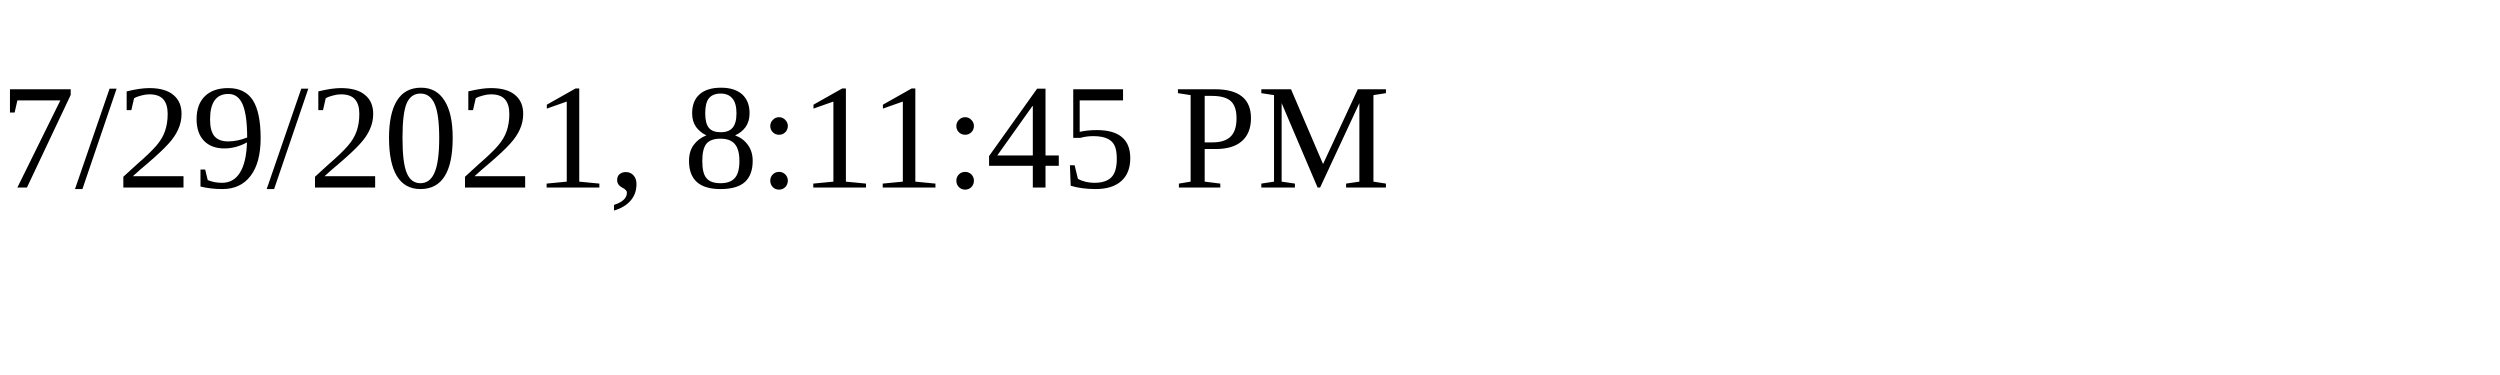
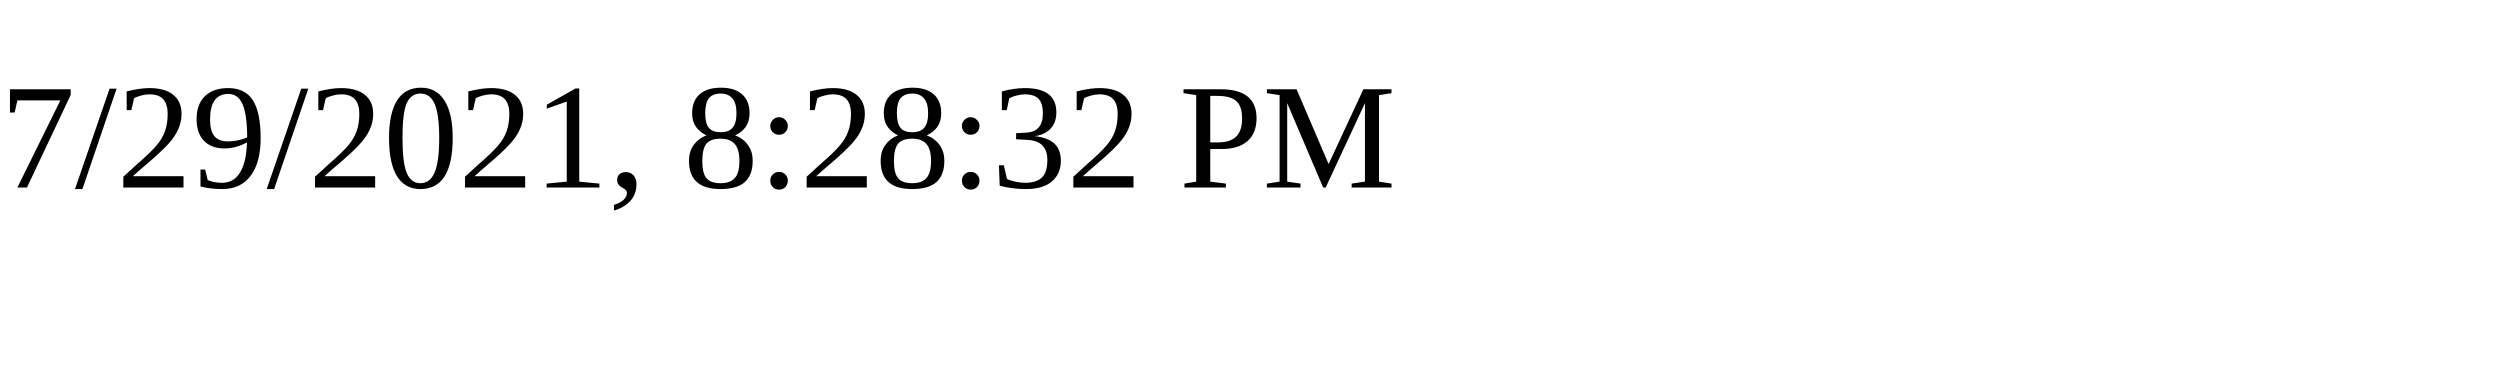
<svg xmlns="http://www.w3.org/2000/svg" height="30" width="200">
-   <text x="0" y="15">7/29/2021, 8:11:45 PM</text>
+   <text x="0" y="15">7/29/2021, 8:28:32 PM</text>
</svg>
